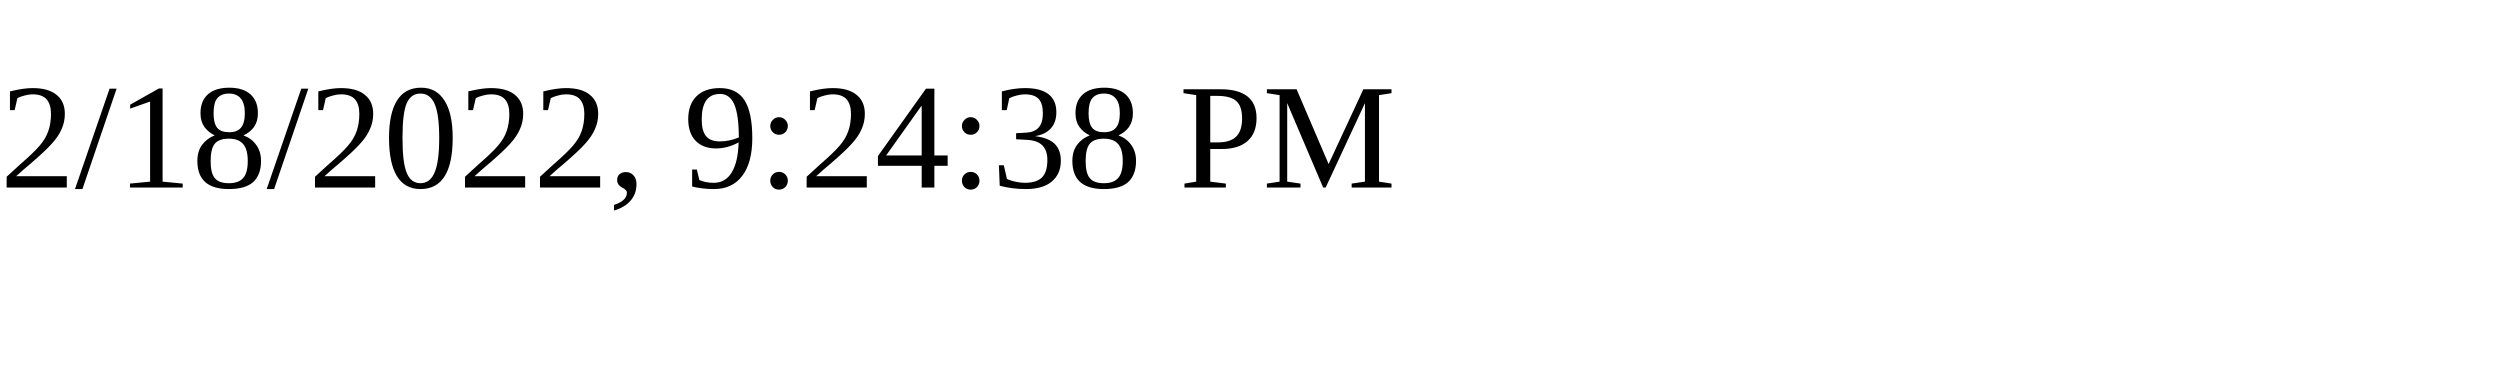
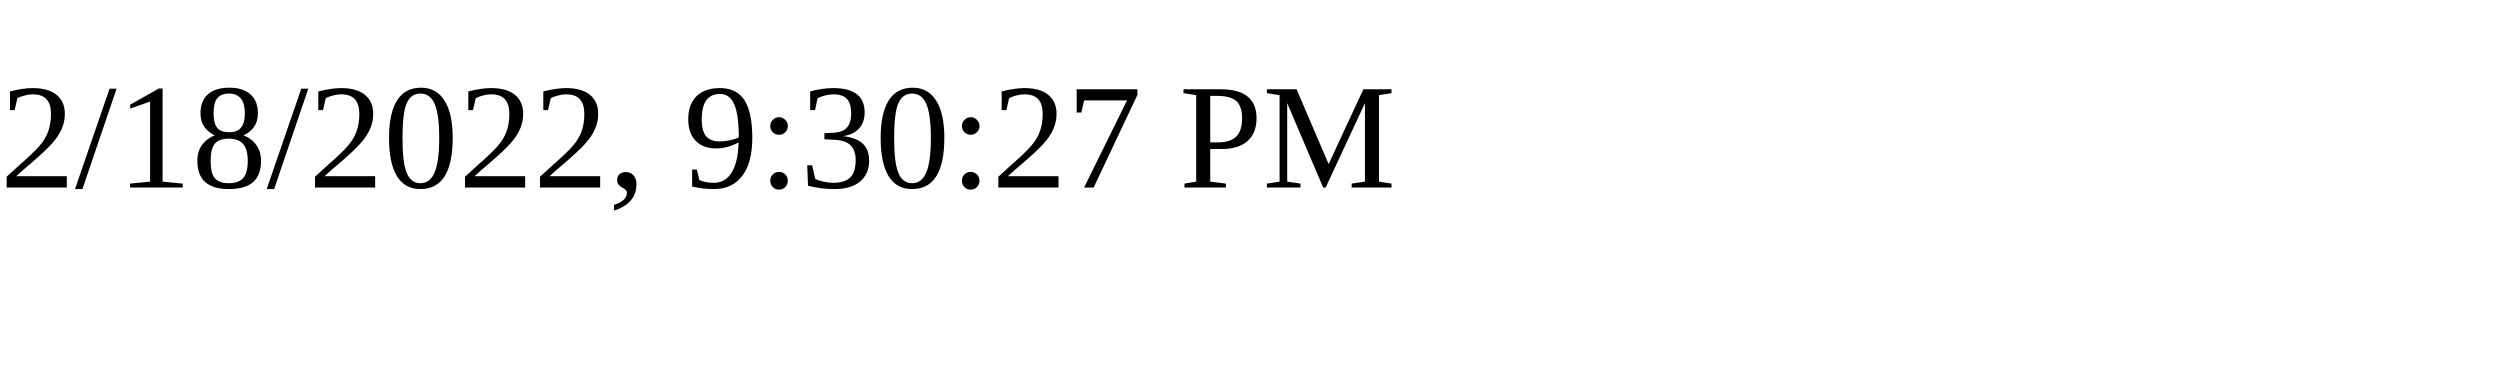
<svg xmlns="http://www.w3.org/2000/svg" height="30" width="200">
-   <text x="0" y="15">2/18/2022, 9:24:38 PM</text>
+   <text x="0" y="15">2/18/2022, 9:30:27 PM</text>
</svg>
